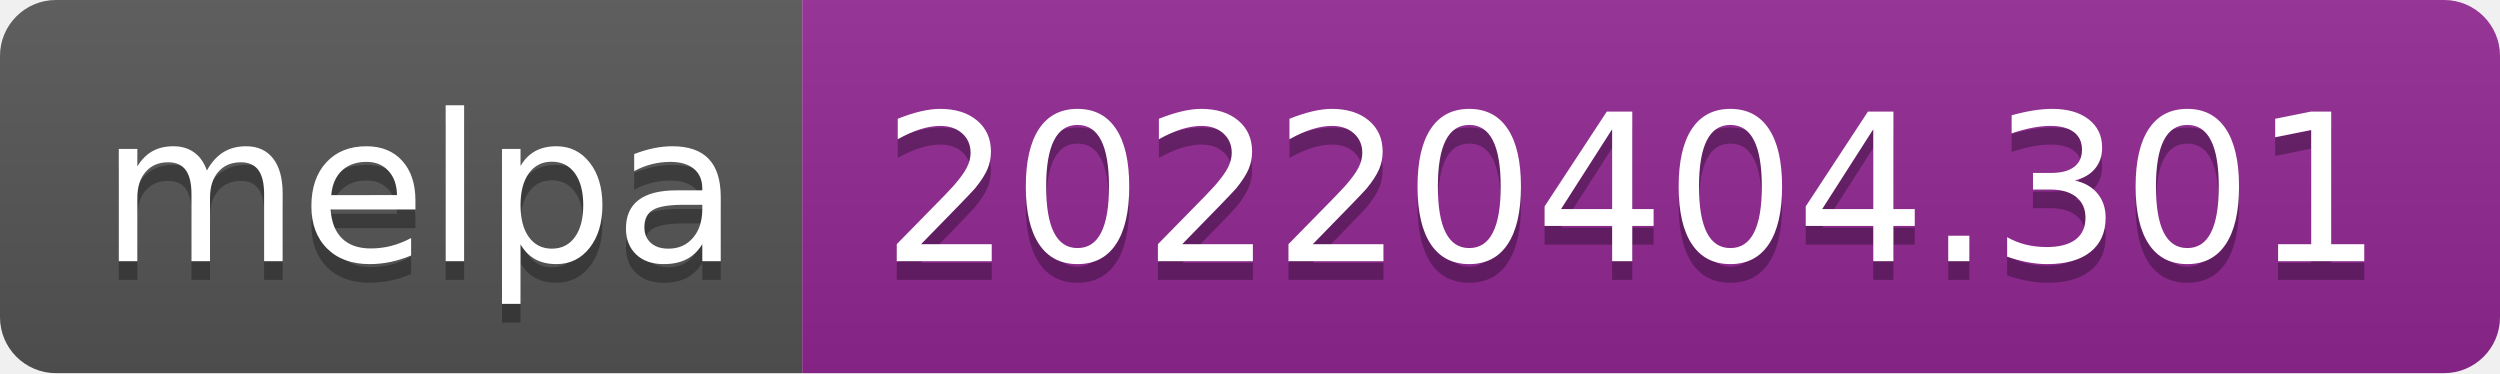
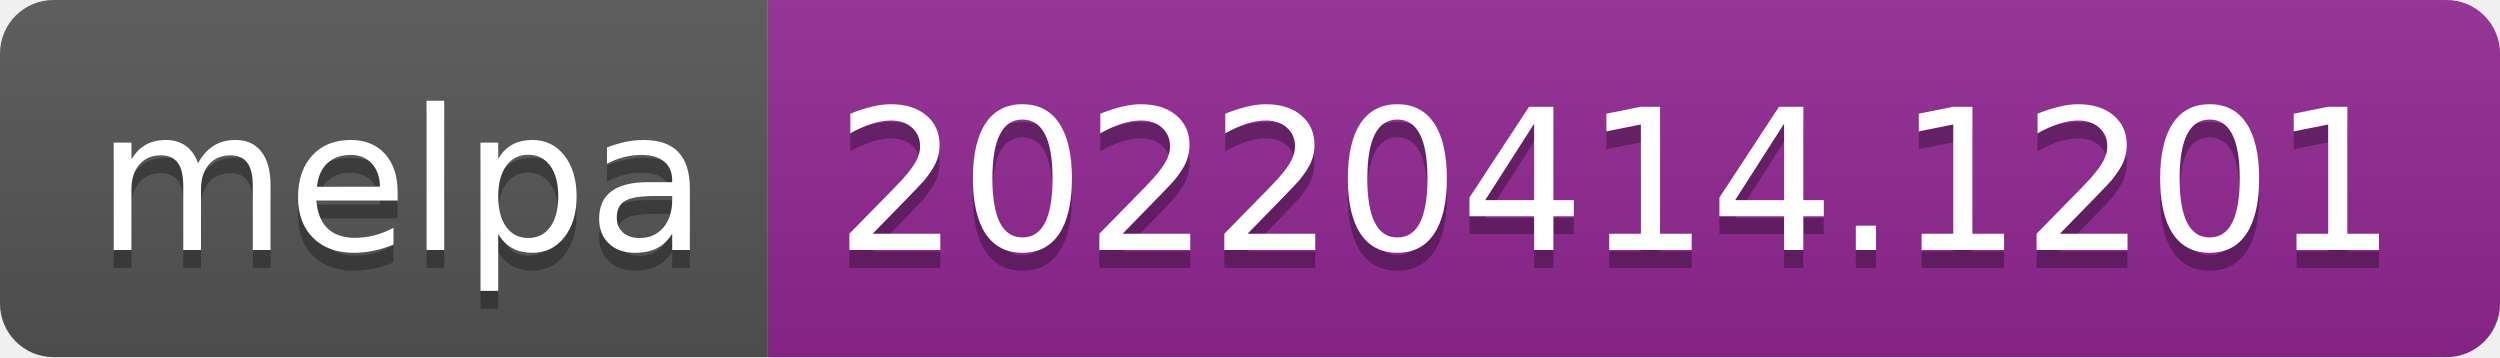
- <svg xmlns="http://www.w3.org/2000/svg" width="134" height="20" role="img" aria-label="melpa: 20220404.301">
+ <svg xmlns="http://www.w3.org/2000/svg" width="140" height="20" role="img" aria-label="melpa: 20220414.1201">
  <linearGradient id="s" x2="0" y2="100%">
    <stop offset="0" stop-color="#bbb" stop-opacity=".1" />
    <stop offset="1" stop-opacity=".1" />
  </linearGradient>
  <clipPath id="r">
-     <rect width="134" height="20" rx="3" fill="#fff" />
+     <rect width="140" height="20" rx="3" fill="#fff" />
  </clipPath>
  <g clip-path="url(#r)">
    <rect width="43" height="20" fill="#555" />
-     <rect x="43" width="91" height="20" fill="#922793" />
-     <rect width="134" height="20" fill="url(#s)" />
+     <rect x="43" width="97" height="20" fill="#922793" />
+     <rect width="140" height="20" fill="url(#s)" />
  </g>
  <g fill="#fff" text-anchor="middle" font-family="Verdana,Geneva,DejaVu Sans,sans-serif" text-rendering="geometricPrecision" font-size="110">
    <text aria-hidden="true" x="225" y="150" fill="#010101" fill-opacity=".3" transform="scale(.1)" textLength="330">melpa</text>
    <text x="225" y="140" transform="scale(.1)" fill="#fff" textLength="330">melpa</text>
-     <text aria-hidden="true" x="875" y="150" fill="#010101" fill-opacity=".3" transform="scale(.1)" textLength="810">20220404.301</text>
-     <text x="875" y="140" transform="scale(.1)" fill="#fff" textLength="810">20220404.301</text>
+     <text aria-hidden="true" x="905" y="150" fill="#010101" fill-opacity=".3" transform="scale(.1)" textLength="870">20220414.1201</text>
+     <text x="905" y="140" transform="scale(.1)" fill="#fff" textLength="870">20220414.1201</text>
  </g>
</svg>
